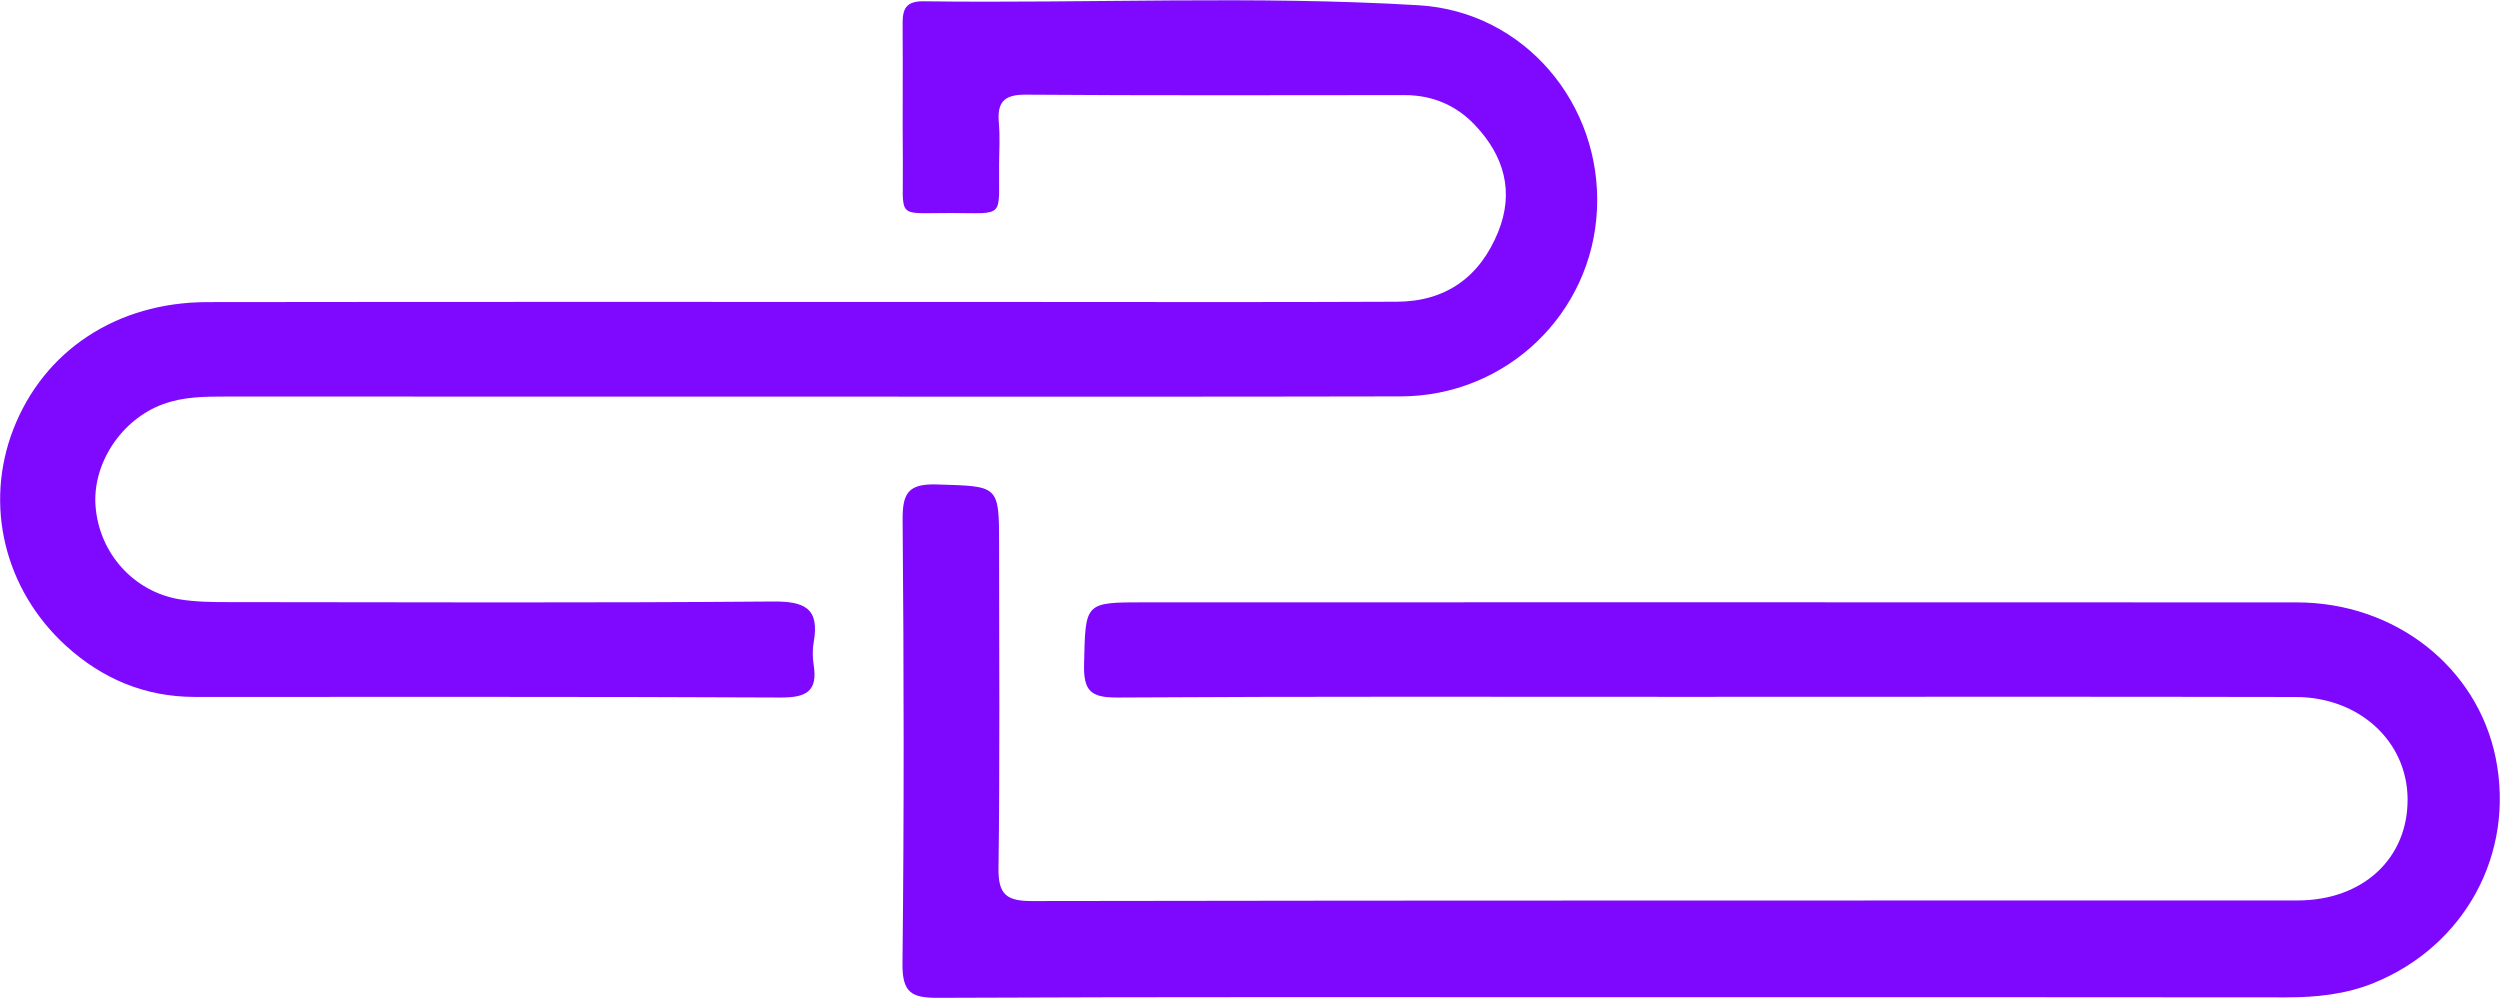
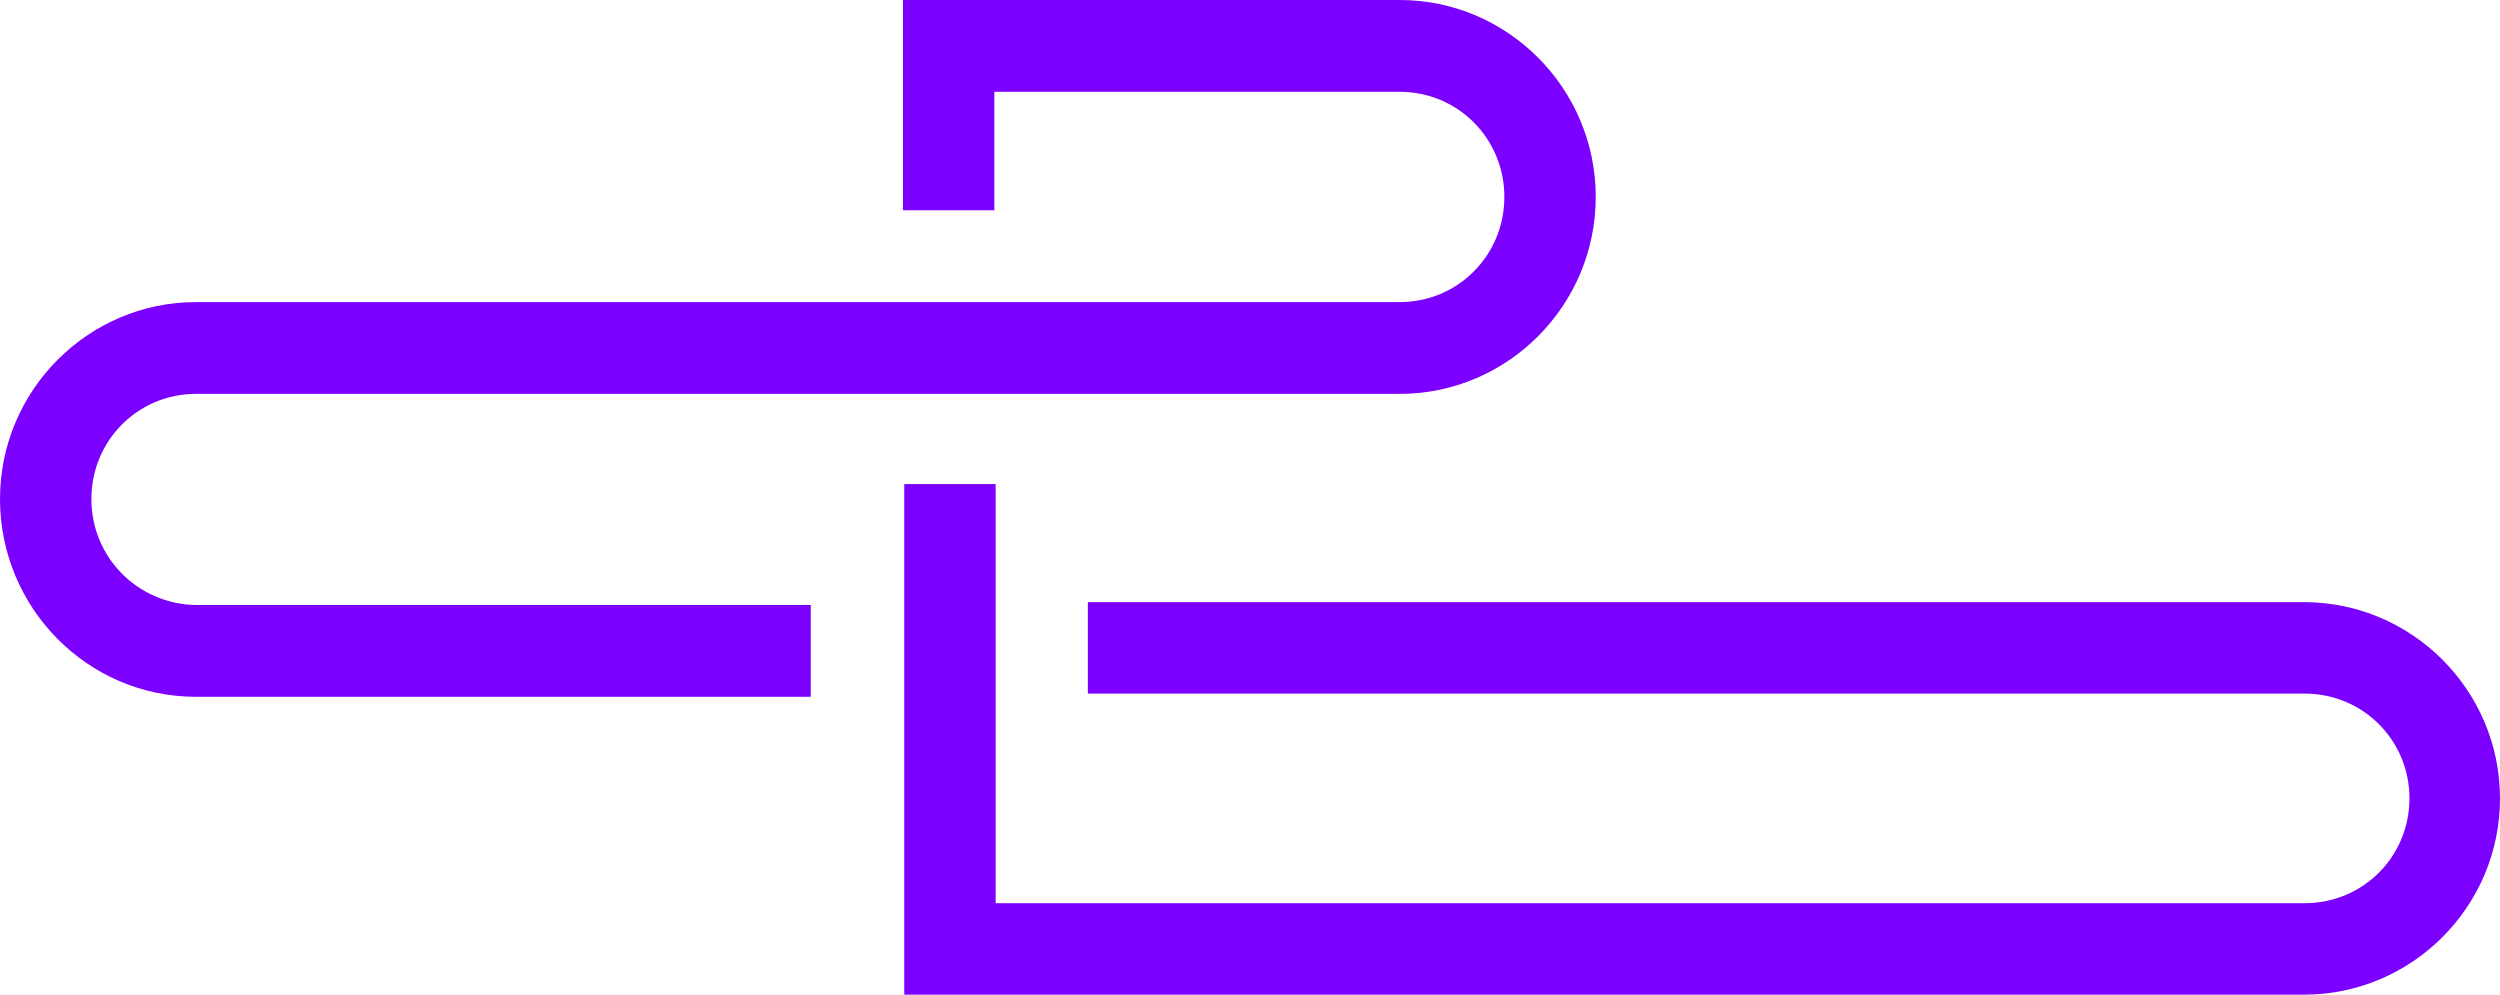
- <svg xmlns="http://www.w3.org/2000/svg" version="1.1" id="Layer_1" x="0px" y="0px" style="enable-background:new 0 0 612 792;" xml:space="preserve" viewBox="138.62 275.28 332.75 132.83">
-   <style type="text/css">
- 	.st0{fill:#7E07FE;}
- 	.st1{fill:#7F09FE;}
- </style>
-   <path class="st0" d="M354.45,408.01c-30.31,0-60.62-0.06-90.93,0.08c-3.57,0.02-4.82-0.66-4.78-4.57  c0.22-19.64,0.19-39.29,0.02-58.94c-0.03-3.54,0.61-4.95,4.57-4.82c8.26,0.26,8.27,0.02,8.27,8.11c0,14.32,0.12,28.64-0.08,42.95  c-0.05,3.58,1.11,4.4,4.52,4.39c56.13-0.1,112.25-0.06,168.38-0.08c8.71,0,14.71-5.6,14.65-13.51c-0.05-7.64-6.39-13.55-14.89-13.57  c-27.15-0.06-54.29-0.02-81.44-0.02c-25.15,0-50.3-0.07-75.44,0.09c-3.53,0.02-4.47-0.92-4.39-4.41c0.19-8.26,0.01-8.26,8.04-8.26  c51.13,0,102.26-0.02,153.39,0.01c13.1,0.01,24.02,8.64,26.46,20.72c2.56,12.7-4.07,24.95-16.17,29.91  c-3.77,1.54-7.69,1.94-11.73,1.94C413.41,407.99,383.93,408.01,354.45,408.01z" />
-   <path class="st1" d="M246.63,328.07c-25.98,0-51.95,0-77.93-0.01c-2.84,0-5.66,0.02-8.37,1.01c-5.55,2.03-9.44,7.91-8.99,13.62  c0.49,6.21,5.05,11.34,11.19,12.36c2.12,0.35,4.31,0.37,6.47,0.37c24.14,0.02,48.29,0.12,72.43-0.08c4.28-0.04,6.31,0.87,5.49,5.43  c-0.17,0.97-0.16,2.01,0,2.99c0.57,3.6-1.04,4.38-4.44,4.36c-25.98-0.13-51.95-0.07-77.93-0.08c-6.64,0-12.36-2.42-17.2-6.85  c-8.16-7.48-10.84-18.72-6.97-28.74c4.04-10.46,13.74-16.94,25.82-16.96c35.97-0.05,71.94-0.02,107.9-0.02  c16.82,0,33.64,0.05,50.45-0.03c6.51-0.03,11.04-3.29,13.47-9.28c2.18-5.36,0.79-10.14-3.07-14.22c-2.5-2.65-5.66-4-9.37-4  c-16.82,0.01-33.64,0.07-50.45-0.06c-2.97-0.02-3.8,1.08-3.56,3.79c0.16,1.82,0.05,3.66,0.03,5.49c-0.08,7.19,0.9,6.51-6.3,6.47  c-7.56-0.03-6.43,0.99-6.51-6.69c-0.06-5.99,0.02-11.99-0.03-17.98c-0.02-1.99,0-3.55,2.78-3.51c21.97,0.3,43.97-0.78,65.91,0.53  c14.1,0.84,24.37,13.18,23.73,27.14c-0.63,13.93-12.08,24.9-26.13,24.92C298.92,328.1,272.77,328.07,246.63,328.07z" />
+ <svg xmlns="http://www.w3.org/2000/svg" viewBox="0 0 470 187" version="1.1">
+   <defs />
+   <g id="Page-1" stroke="none" stroke-width="1" fill="none" fill-rule="evenodd">
+     <g id="About-us" transform="translate(-849, -328)" fill="#7B00FF" fill-rule="nonzero">
+       <g id="Introduction-Header" transform="translate(-1, -2)">
+         <g id="Group-2" transform="translate(850, 330)">
+           <path d="M433.144,113.202 L204.513,113.202 L204.513,130.401 L433.3,130.401 C444.232,130.401 452.978,139.156 452.978,150.101 C452.978,161.046 444.232,169.801 433.3,169.801 L187.179,169.801 L187.179,91 L170,91 L170,187 L433.144,187 C453.446,187 470,170.427 470,150.101 C470,129.775 453.446,113.202 433.144,113.202 Z" id="Shape" />
+           <path d="M17.179,93.818 C17.179,82.836 25.924,74.05 36.856,74.05 L263.144,74.05 C283.446,74.05 300,57.42 300,37.025 C300,16.63 283.446,0 263.144,0 L169.755,0 L169.755,39.535 L186.934,39.535 L186.934,17.257 L263.144,17.257 C274.076,17.257 282.821,26.043 282.821,37.025 C282.821,48.007 274.076,56.793 263.144,56.793 L36.856,56.793 C16.554,56.793 0,73.423 0,93.818 C0,114.213 16.398,131 36.856,131 L152.421,131 L152.421,113.743 L36.856,113.743 C25.924,113.586 17.179,104.8 17.179,93.818 Z" id="Shape" />
+         </g>
+       </g>
+     </g>
+   </g>
</svg>
